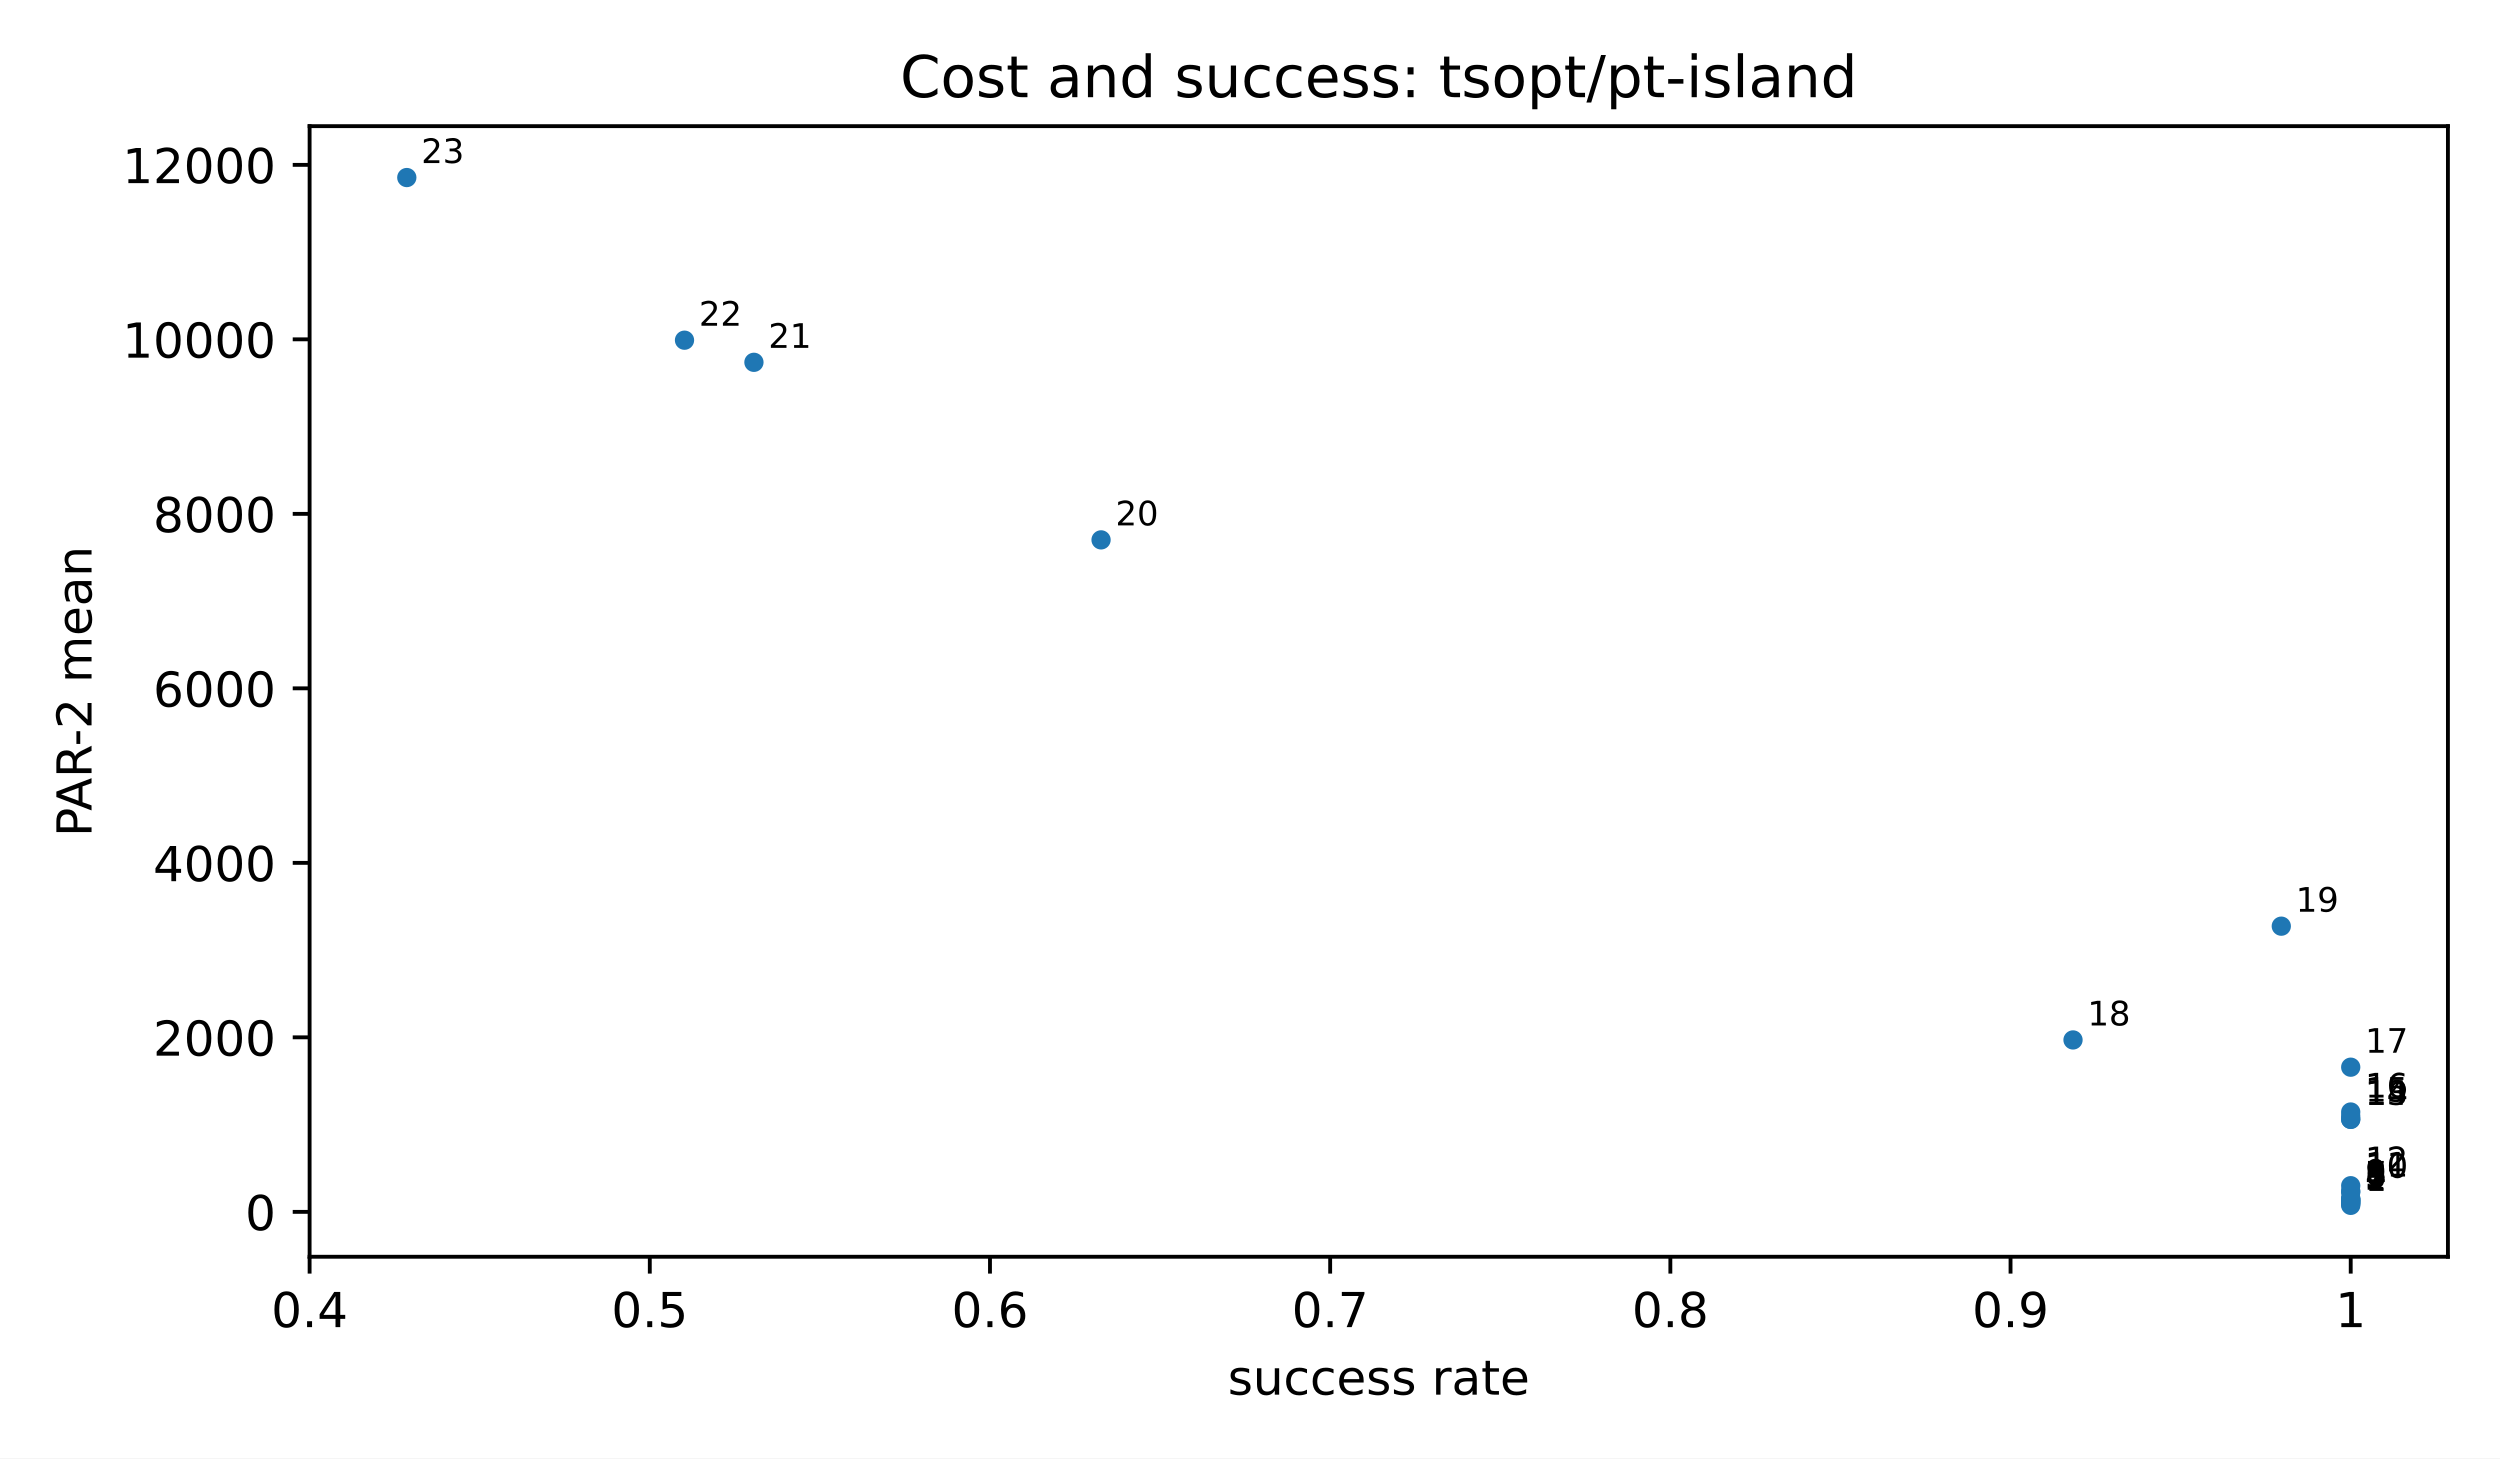
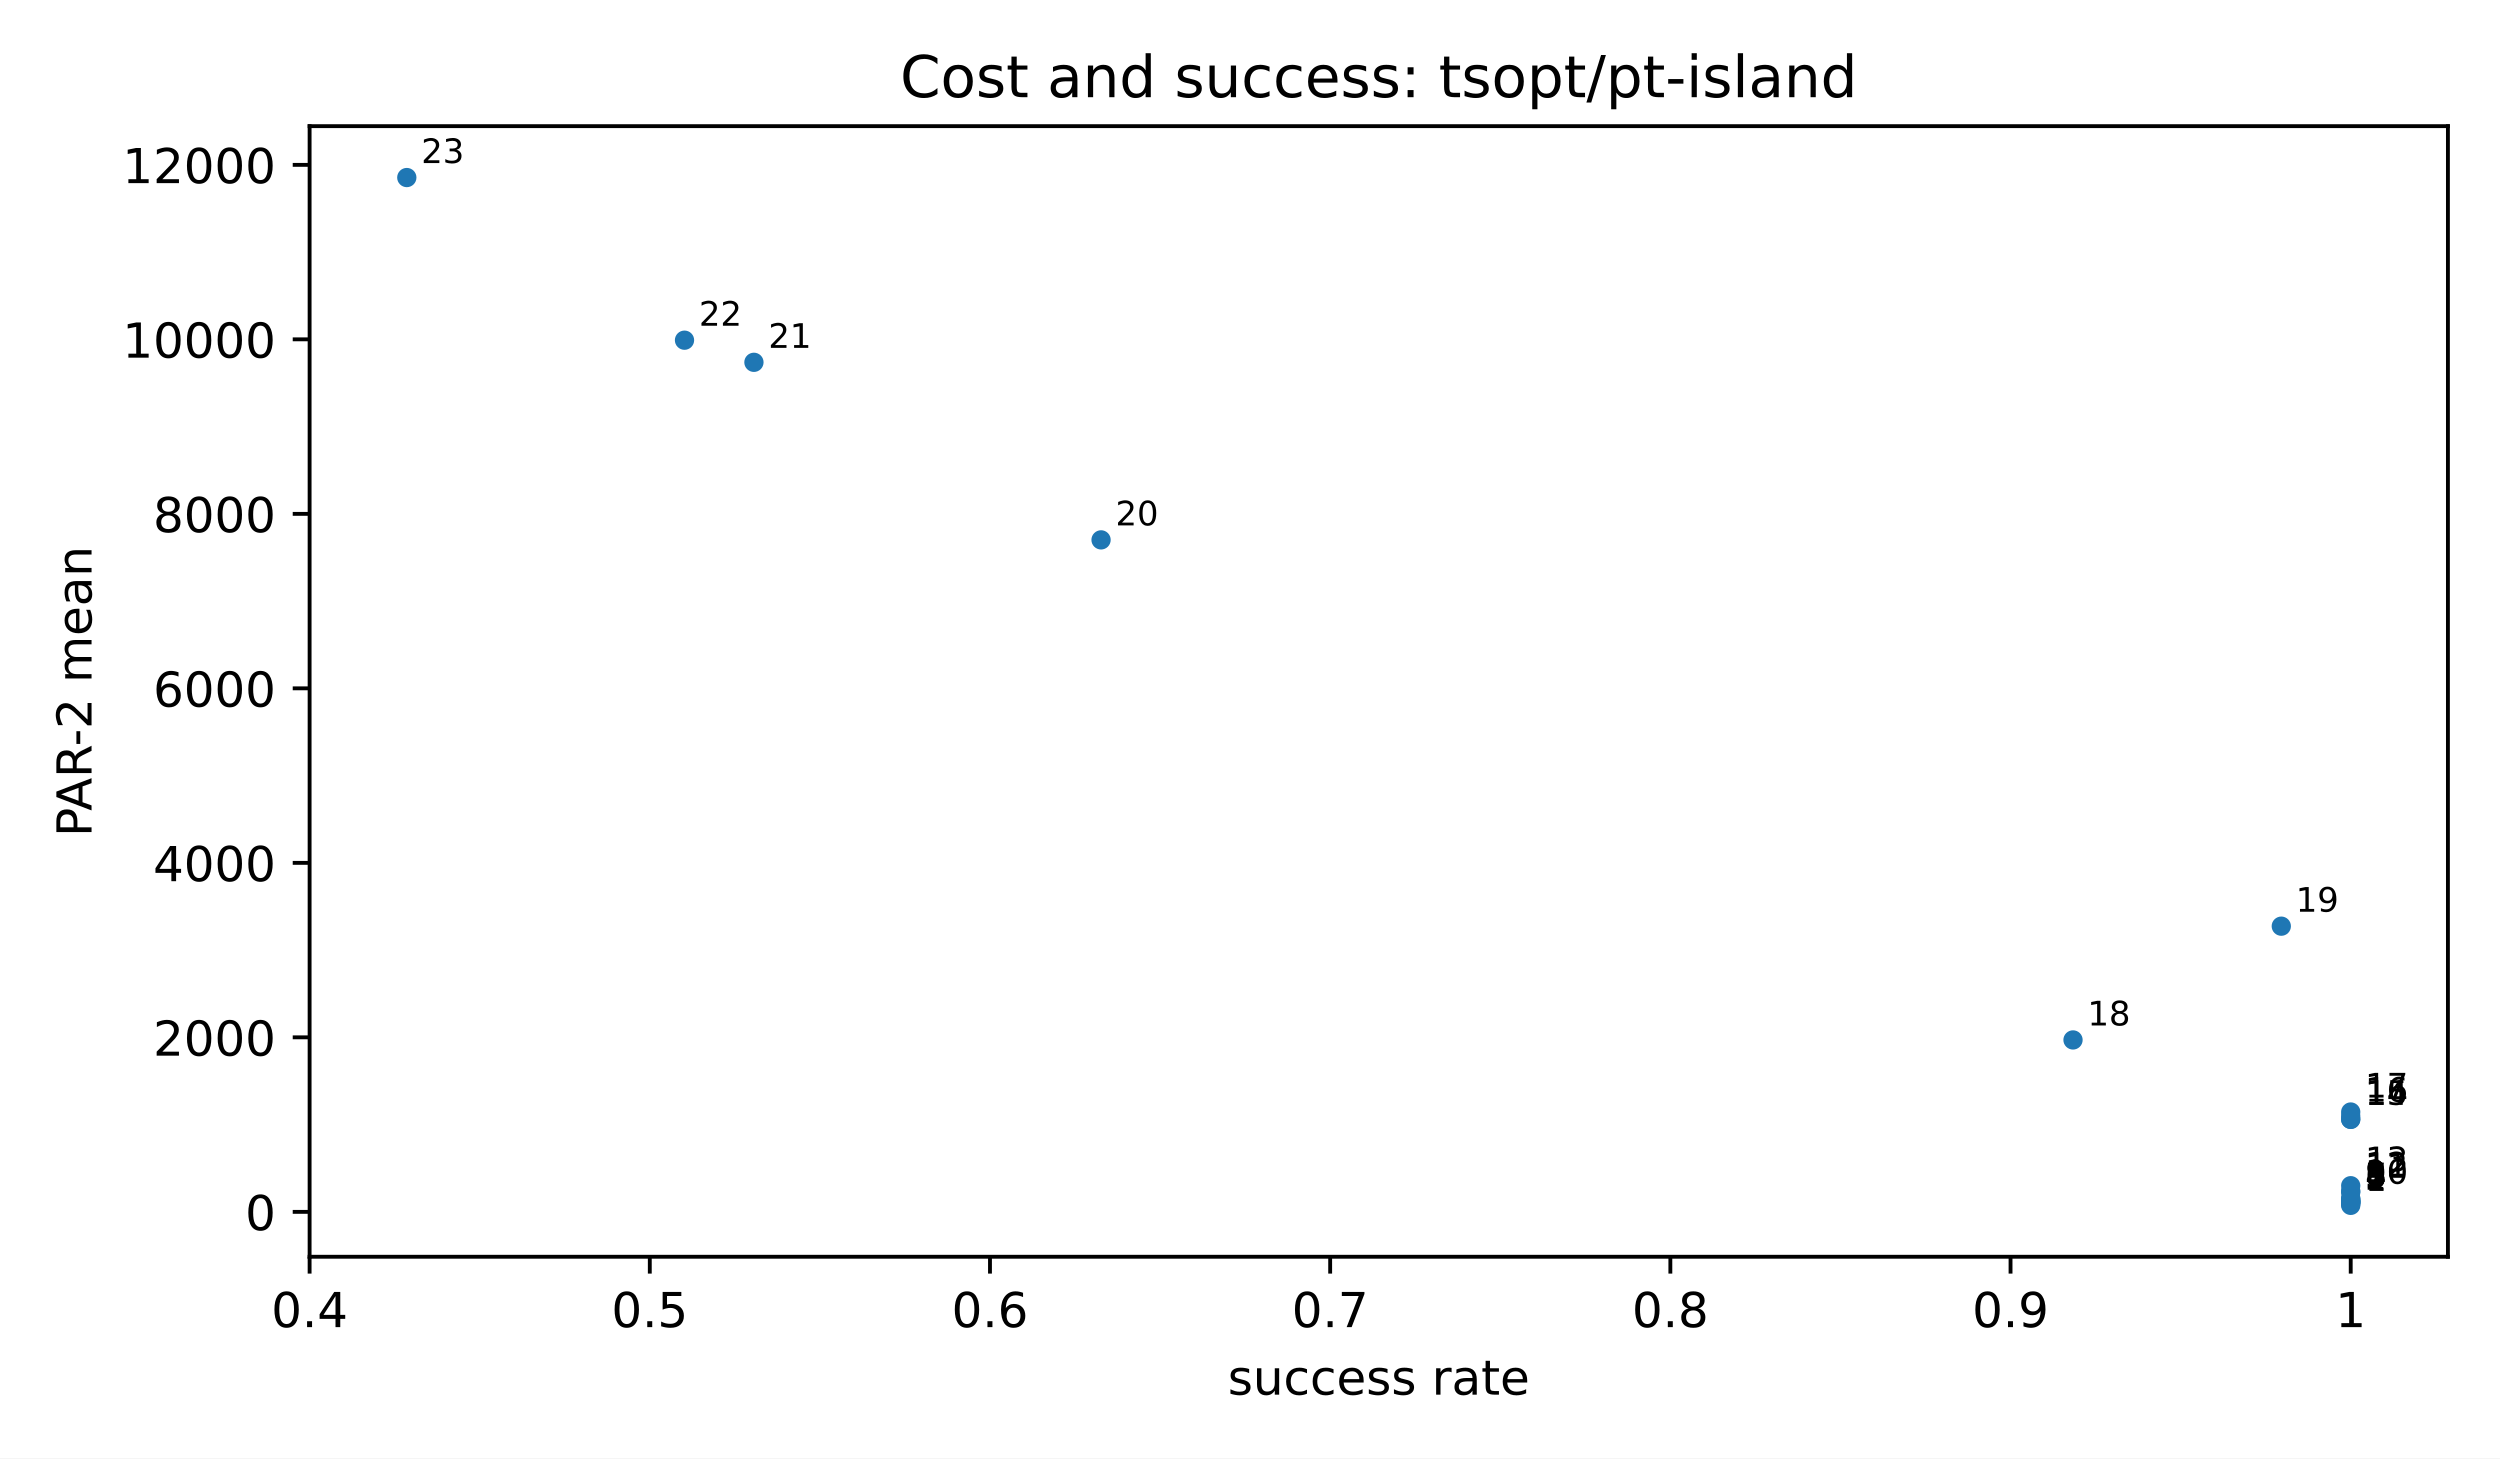
<svg xmlns="http://www.w3.org/2000/svg" xmlns:xlink="http://www.w3.org/1999/xlink" width="518.4pt" height="302.4pt" viewBox="0 0 518.4 302.4" version="1.1">
  <defs>
    <style type="text/css">*{stroke-linejoin: round; stroke-linecap: butt}</style>
  </defs>
  <g id="figure_1">
    <g id="patch_1">
      <path d="M 0 302.4  L 518.4 302.4  L 518.4 0  L 0 0  z " style="fill: #ffffff" />
    </g>
    <g id="axes_1">
      <g id="patch_2">
        <path d="M 64.2 260.6  L 507.6 260.6  L 507.6 26.16  L 64.2 26.16  z " style="fill: #ffffff" />
      </g>
      <g id="PathCollection_1">
        <defs>
          <path id="m2d8934182f" d="M 0 2  C 0.53 2 1.039 1.789 1.414 1.414  C 1.789 1.039 2 0.53 2 0  C 2 -0.53 1.789 -1.039 1.414 -1.414  C 1.039 -1.789 0.53 -2 0 -2  C -0.53 -2 -1.039 -1.789 -1.414 -1.414  C -1.789 -1.039 -2 -0.53 -2 0  C -2 0.53 -1.789 1.039 -1.414 1.414  C -1.039 1.789 -0.53 2 0 2  z " />
        </defs>
        <g clip-path="url(#p3300185fd4)">
          <use xlink:href="#m2d8934182f" x="487.445" y="249.944" style="fill: #1f77b4" />
          <use xlink:href="#m2d8934182f" x="487.445" y="249.704" style="fill: #1f77b4" />
          <use xlink:href="#m2d8934182f" x="487.445" y="249.363" style="fill: #1f77b4" />
          <use xlink:href="#m2d8934182f" x="487.445" y="249.319" style="fill: #1f77b4" />
          <use xlink:href="#m2d8934182f" x="487.445" y="249.208" style="fill: #1f77b4" />
+           <use xlink:href="#m2d8934182f" x="487.445" y="249.18" style="fill: #1f77b4" />
+           <use xlink:href="#m2d8934182f" x="487.445" y="249.18" style="fill: #1f77b4" />
          <use xlink:href="#m2d8934182f" x="487.445" y="248.865" style="fill: #1f77b4" />
-           <use xlink:href="#m2d8934182f" x="487.445" y="248.838" style="fill: #1f77b4" />
          <use xlink:href="#m2d8934182f" x="487.445" y="248.643" style="fill: #1f77b4" />
          <use xlink:href="#m2d8934182f" x="487.445" y="248.473" style="fill: #1f77b4" />
          <use xlink:href="#m2d8934182f" x="487.445" y="247.237" style="fill: #1f77b4" />
          <use xlink:href="#m2d8934182f" x="487.445" y="246.967" style="fill: #1f77b4" />
          <use xlink:href="#m2d8934182f" x="487.445" y="245.867" style="fill: #1f77b4" />
          <use xlink:href="#m2d8934182f" x="487.445" y="232.111" style="fill: #1f77b4" />
          <use xlink:href="#m2d8934182f" x="487.445" y="232.099" style="fill: #1f77b4" />
          <use xlink:href="#m2d8934182f" x="487.445" y="231.443" style="fill: #1f77b4" />
          <use xlink:href="#m2d8934182f" x="487.445" y="230.585" style="fill: #1f77b4" />
-           <use xlink:href="#m2d8934182f" x="487.445" y="221.293" style="fill: #1f77b4" />
          <use xlink:href="#m2d8934182f" x="429.861" y="215.642" style="fill: #1f77b4" />
          <use xlink:href="#m2d8934182f" x="473.049" y="192.052" style="fill: #1f77b4" />
          <use xlink:href="#m2d8934182f" x="228.316" y="111.949" style="fill: #1f77b4" />
          <use xlink:href="#m2d8934182f" x="156.335" y="75.13" style="fill: #1f77b4" />
          <use xlink:href="#m2d8934182f" x="141.939" y="70.543" style="fill: #1f77b4" />
          <use xlink:href="#m2d8934182f" x="84.355" y="36.816" style="fill: #1f77b4" />
        </g>
      </g>
      <g id="matplotlib.axis_1">
        <g id="xtick_1">
          <g id="line2d_1">
            <defs>
              <path id="m8ea4d47d77" d="M 0 0  L 0 3.5  " style="stroke: #000000; stroke-width: 0.8" />
            </defs>
            <g>
              <use xlink:href="#m8ea4d47d77" x="64.2" y="260.6" style="stroke: #000000; stroke-width: 0.8" />
            </g>
          </g>
          <g id="text_1">
            <text style="font-size: 10px; font-family: 'DejaVu Sans', 'Bitstream Vera Sans', 'Computer Modern Sans Serif', 'Lucida Grande', 'Verdana', 'Geneva', 'Lucid', 'Arial', 'Helvetica', 'Avant Garde', sans-serif; text-anchor: middle" x="64.2" y="275.198" transform="rotate(-0 64.2 275.1977)">0.4</text>
          </g>
        </g>
        <g id="xtick_2">
          <g id="line2d_2">
            <g>
              <use xlink:href="#m8ea4d47d77" x="134.741" y="260.6" style="stroke: #000000; stroke-width: 0.8" />
            </g>
          </g>
          <g id="text_2">
            <text style="font-size: 10px; font-family: 'DejaVu Sans', 'Bitstream Vera Sans', 'Computer Modern Sans Serif', 'Lucida Grande', 'Verdana', 'Geneva', 'Lucid', 'Arial', 'Helvetica', 'Avant Garde', sans-serif; text-anchor: middle" x="134.741" y="275.198" transform="rotate(-0 134.7409 275.1977)">0.5</text>
          </g>
        </g>
        <g id="xtick_3">
          <g id="line2d_3">
            <g>
              <use xlink:href="#m8ea4d47d77" x="205.282" y="260.6" style="stroke: #000000; stroke-width: 0.8" />
            </g>
          </g>
          <g id="text_3">
            <text style="font-size: 10px; font-family: 'DejaVu Sans', 'Bitstream Vera Sans', 'Computer Modern Sans Serif', 'Lucida Grande', 'Verdana', 'Geneva', 'Lucid', 'Arial', 'Helvetica', 'Avant Garde', sans-serif; text-anchor: middle" x="205.282" y="275.198" transform="rotate(-0 205.2818 275.1977)">0.6</text>
          </g>
        </g>
        <g id="xtick_4">
          <g id="line2d_4">
            <g>
              <use xlink:href="#m8ea4d47d77" x="275.823" y="260.6" style="stroke: #000000; stroke-width: 0.8" />
            </g>
          </g>
          <g id="text_4">
            <text style="font-size: 10px; font-family: 'DejaVu Sans', 'Bitstream Vera Sans', 'Computer Modern Sans Serif', 'Lucida Grande', 'Verdana', 'Geneva', 'Lucid', 'Arial', 'Helvetica', 'Avant Garde', sans-serif; text-anchor: middle" x="275.823" y="275.198" transform="rotate(-0 275.8227 275.1977)">0.7</text>
          </g>
        </g>
        <g id="xtick_5">
          <g id="line2d_5">
            <g>
              <use xlink:href="#m8ea4d47d77" x="346.364" y="260.6" style="stroke: #000000; stroke-width: 0.8" />
            </g>
          </g>
          <g id="text_5">
            <text style="font-size: 10px; font-family: 'DejaVu Sans', 'Bitstream Vera Sans', 'Computer Modern Sans Serif', 'Lucida Grande', 'Verdana', 'Geneva', 'Lucid', 'Arial', 'Helvetica', 'Avant Garde', sans-serif; text-anchor: middle" x="346.364" y="275.198" transform="rotate(-0 346.3636 275.1977)">0.8</text>
          </g>
        </g>
        <g id="xtick_6">
          <g id="line2d_6">
            <g>
              <use xlink:href="#m8ea4d47d77" x="416.905" y="260.6" style="stroke: #000000; stroke-width: 0.8" />
            </g>
          </g>
          <g id="text_6">
            <text style="font-size: 10px; font-family: 'DejaVu Sans', 'Bitstream Vera Sans', 'Computer Modern Sans Serif', 'Lucida Grande', 'Verdana', 'Geneva', 'Lucid', 'Arial', 'Helvetica', 'Avant Garde', sans-serif; text-anchor: middle" x="416.905" y="275.198" transform="rotate(-0 416.9045 275.1977)">0.9</text>
          </g>
        </g>
        <g id="xtick_7">
          <g id="line2d_7">
            <g>
              <use xlink:href="#m8ea4d47d77" x="487.445" y="260.6" style="stroke: #000000; stroke-width: 0.8" />
            </g>
          </g>
          <g id="text_7">
            <text style="font-size: 10px; font-family: 'DejaVu Sans', 'Bitstream Vera Sans', 'Computer Modern Sans Serif', 'Lucida Grande', 'Verdana', 'Geneva', 'Lucid', 'Arial', 'Helvetica', 'Avant Garde', sans-serif; text-anchor: middle" x="487.445" y="275.198" transform="rotate(-0 487.4455 275.1977)">1</text>
          </g>
        </g>
        <g id="text_8">
          <text style="font-size: 10px; font-family: 'DejaVu Sans', 'Bitstream Vera Sans', 'Computer Modern Sans Serif', 'Lucida Grande', 'Verdana', 'Geneva', 'Lucid', 'Arial', 'Helvetica', 'Avant Garde', sans-serif; text-anchor: middle" x="285.9" y="289.198" transform="rotate(-0 285.9 289.1977)">success rate</text>
        </g>
      </g>
      <g id="matplotlib.axis_2">
        <g id="ytick_1">
          <g id="line2d_8">
            <defs>
              <path id="md659df78fa" d="M 0 0  L -3.5 0  " style="stroke: #000000; stroke-width: 0.8" />
            </defs>
            <g>
              <use xlink:href="#md659df78fa" x="64.2" y="251.288" style="stroke: #000000; stroke-width: 0.8" />
            </g>
          </g>
          <g id="text_9">
            <text style="font-size: 10px; font-family: 'DejaVu Sans', 'Bitstream Vera Sans', 'Computer Modern Sans Serif', 'Lucida Grande', 'Verdana', 'Geneva', 'Lucid', 'Arial', 'Helvetica', 'Avant Garde', sans-serif; text-anchor: end" x="57.2" y="255.086" transform="rotate(-0 57.2 255.0864)">0</text>
          </g>
        </g>
        <g id="ytick_2">
          <g id="line2d_9">
            <g>
              <use xlink:href="#md659df78fa" x="64.2" y="215.104" style="stroke: #000000; stroke-width: 0.8" />
            </g>
          </g>
          <g id="text_10">
            <text style="font-size: 10px; font-family: 'DejaVu Sans', 'Bitstream Vera Sans', 'Computer Modern Sans Serif', 'Lucida Grande', 'Verdana', 'Geneva', 'Lucid', 'Arial', 'Helvetica', 'Avant Garde', sans-serif; text-anchor: end" x="57.2" y="218.903" transform="rotate(-0 57.2 218.9025)">2000</text>
          </g>
        </g>
        <g id="ytick_3">
          <g id="line2d_10">
            <g>
              <use xlink:href="#md659df78fa" x="64.2" y="178.92" style="stroke: #000000; stroke-width: 0.8" />
            </g>
          </g>
          <g id="text_11">
            <text style="font-size: 10px; font-family: 'DejaVu Sans', 'Bitstream Vera Sans', 'Computer Modern Sans Serif', 'Lucida Grande', 'Verdana', 'Geneva', 'Lucid', 'Arial', 'Helvetica', 'Avant Garde', sans-serif; text-anchor: end" x="57.2" y="182.719" transform="rotate(-0 57.2 182.7186)">4000</text>
          </g>
        </g>
        <g id="ytick_4">
          <g id="line2d_11">
            <g>
              <use xlink:href="#md659df78fa" x="64.2" y="142.736" style="stroke: #000000; stroke-width: 0.8" />
            </g>
          </g>
          <g id="text_12">
            <text style="font-size: 10px; font-family: 'DejaVu Sans', 'Bitstream Vera Sans', 'Computer Modern Sans Serif', 'Lucida Grande', 'Verdana', 'Geneva', 'Lucid', 'Arial', 'Helvetica', 'Avant Garde', sans-serif; text-anchor: end" x="57.2" y="146.535" transform="rotate(-0 57.2 146.5347)">6000</text>
          </g>
        </g>
        <g id="ytick_5">
          <g id="line2d_12">
            <g>
              <use xlink:href="#md659df78fa" x="64.2" y="106.552" style="stroke: #000000; stroke-width: 0.8" />
            </g>
          </g>
          <g id="text_13">
            <text style="font-size: 10px; font-family: 'DejaVu Sans', 'Bitstream Vera Sans', 'Computer Modern Sans Serif', 'Lucida Grande', 'Verdana', 'Geneva', 'Lucid', 'Arial', 'Helvetica', 'Avant Garde', sans-serif; text-anchor: end" x="57.2" y="110.351" transform="rotate(-0 57.2 110.3508)">8000</text>
          </g>
        </g>
        <g id="ytick_6">
          <g id="line2d_13">
            <g>
              <use xlink:href="#md659df78fa" x="64.2" y="70.368" style="stroke: #000000; stroke-width: 0.8" />
            </g>
          </g>
          <g id="text_14">
            <text style="font-size: 10px; font-family: 'DejaVu Sans', 'Bitstream Vera Sans', 'Computer Modern Sans Serif', 'Lucida Grande', 'Verdana', 'Geneva', 'Lucid', 'Arial', 'Helvetica', 'Avant Garde', sans-serif; text-anchor: end" x="57.2" y="74.167" transform="rotate(-0 57.2 74.1669)">10000</text>
          </g>
        </g>
        <g id="ytick_7">
          <g id="line2d_14">
            <g>
              <use xlink:href="#md659df78fa" x="64.2" y="34.184" style="stroke: #000000; stroke-width: 0.8" />
            </g>
          </g>
          <g id="text_15">
            <text style="font-size: 10px; font-family: 'DejaVu Sans', 'Bitstream Vera Sans', 'Computer Modern Sans Serif', 'Lucida Grande', 'Verdana', 'Geneva', 'Lucid', 'Arial', 'Helvetica', 'Avant Garde', sans-serif; text-anchor: end" x="57.2" y="37.983" transform="rotate(-0 57.2 37.983)">12000</text>
          </g>
        </g>
        <g id="text_16">
          <text style="font-size: 10px; font-family: 'DejaVu Sans', 'Bitstream Vera Sans', 'Computer Modern Sans Serif', 'Lucida Grande', 'Verdana', 'Geneva', 'Lucid', 'Arial', 'Helvetica', 'Avant Garde', sans-serif; text-anchor: middle" x="18.985" y="143.38" transform="rotate(-90 18.98516 143.38)">PAR-2 mean</text>
        </g>
      </g>
      <g id="patch_3">
        <path d="M 64.2 260.6  L 64.2 26.16  " style="fill: none; stroke: #000000; stroke-width: 0.8; stroke-linejoin: miter; stroke-linecap: square" />
      </g>
      <g id="patch_4">
        <path d="M 507.6 260.6  L 507.6 26.16  " style="fill: none; stroke: #000000; stroke-width: 0.8; stroke-linejoin: miter; stroke-linecap: square" />
      </g>
      <g id="patch_5">
        <path d="M 64.2 260.6  L 507.6 260.6  " style="fill: none; stroke: #000000; stroke-width: 0.8; stroke-linejoin: miter; stroke-linecap: square" />
      </g>
      <g id="patch_6">
        <path d="M 64.2 26.16  L 507.6 26.16  " style="fill: none; stroke: #000000; stroke-width: 0.8; stroke-linejoin: miter; stroke-linecap: square" />
      </g>
      <g id="text_17">
        <text style="font-size: 7px; font-family: 'DejaVu Sans', 'Bitstream Vera Sans', 'Computer Modern Sans Serif', 'Lucida Grande', 'Verdana', 'Geneva', 'Lucid', 'Arial', 'Helvetica', 'Avant Garde', sans-serif; text-anchor: start" x="490.445" y="246.944" transform="rotate(-0 490.4455 246.9436)">1</text>
      </g>
      <g id="text_18">
        <text style="font-size: 7px; font-family: 'DejaVu Sans', 'Bitstream Vera Sans', 'Computer Modern Sans Serif', 'Lucida Grande', 'Verdana', 'Geneva', 'Lucid', 'Arial', 'Helvetica', 'Avant Garde', sans-serif; text-anchor: start" x="490.445" y="246.704" transform="rotate(-0 490.4455 246.7036)">2</text>
      </g>
      <g id="text_19">
        <text style="font-size: 7px; font-family: 'DejaVu Sans', 'Bitstream Vera Sans', 'Computer Modern Sans Serif', 'Lucida Grande', 'Verdana', 'Geneva', 'Lucid', 'Arial', 'Helvetica', 'Avant Garde', sans-serif; text-anchor: start" x="490.445" y="246.363" transform="rotate(-0 490.4455 246.3628)">3</text>
      </g>
      <g id="text_20">
        <text style="font-size: 7px; font-family: 'DejaVu Sans', 'Bitstream Vera Sans', 'Computer Modern Sans Serif', 'Lucida Grande', 'Verdana', 'Geneva', 'Lucid', 'Arial', 'Helvetica', 'Avant Garde', sans-serif; text-anchor: start" x="490.445" y="246.319" transform="rotate(-0 490.4455 246.3193)">4</text>
      </g>
      <g id="text_21">
        <text style="font-size: 7px; font-family: 'DejaVu Sans', 'Bitstream Vera Sans', 'Computer Modern Sans Serif', 'Lucida Grande', 'Verdana', 'Geneva', 'Lucid', 'Arial', 'Helvetica', 'Avant Garde', sans-serif; text-anchor: start" x="490.445" y="246.208" transform="rotate(-0 490.4455 246.2078)">5</text>
      </g>
      <g id="text_22">
-         <text style="font-size: 7px; font-family: 'DejaVu Sans', 'Bitstream Vera Sans', 'Computer Modern Sans Serif', 'Lucida Grande', 'Verdana', 'Geneva', 'Lucid', 'Arial', 'Helvetica', 'Avant Garde', sans-serif; text-anchor: start" x="490.445" y="245.865" transform="rotate(-0 490.4455 245.8651)">6</text>
+         <text style="font-size: 7px; font-family: 'DejaVu Sans', 'Bitstream Vera Sans', 'Computer Modern Sans Serif', 'Lucida Grande', 'Verdana', 'Geneva', 'Lucid', 'Arial', 'Helvetica', 'Avant Garde', sans-serif; text-anchor: start" x="490.445" y="246.18" transform="rotate(-0 490.4455 246.1797)">6</text>
      </g>
      <g id="text_23">
-         <text style="font-size: 7px; font-family: 'DejaVu Sans', 'Bitstream Vera Sans', 'Computer Modern Sans Serif', 'Lucida Grande', 'Verdana', 'Geneva', 'Lucid', 'Arial', 'Helvetica', 'Avant Garde', sans-serif; text-anchor: start" x="490.445" y="245.838" transform="rotate(-0 490.4455 245.8378)">7</text>
+         <text style="font-size: 7px; font-family: 'DejaVu Sans', 'Bitstream Vera Sans', 'Computer Modern Sans Serif', 'Lucida Grande', 'Verdana', 'Geneva', 'Lucid', 'Arial', 'Helvetica', 'Avant Garde', sans-serif; text-anchor: start" x="490.445" y="246.18" transform="rotate(-0 490.4455 246.1797)">7</text>
      </g>
      <g id="text_24">
-         <text style="font-size: 7px; font-family: 'DejaVu Sans', 'Bitstream Vera Sans', 'Computer Modern Sans Serif', 'Lucida Grande', 'Verdana', 'Geneva', 'Lucid', 'Arial', 'Helvetica', 'Avant Garde', sans-serif; text-anchor: start" x="490.445" y="245.643" transform="rotate(-0 490.4455 245.6432)">8</text>
+         <text style="font-size: 7px; font-family: 'DejaVu Sans', 'Bitstream Vera Sans', 'Computer Modern Sans Serif', 'Lucida Grande', 'Verdana', 'Geneva', 'Lucid', 'Arial', 'Helvetica', 'Avant Garde', sans-serif; text-anchor: start" x="490.445" y="245.865" transform="rotate(-0 490.4455 245.8651)">8</text>
      </g>
      <g id="text_25">
-         <text style="font-size: 7px; font-family: 'DejaVu Sans', 'Bitstream Vera Sans', 'Computer Modern Sans Serif', 'Lucida Grande', 'Verdana', 'Geneva', 'Lucid', 'Arial', 'Helvetica', 'Avant Garde', sans-serif; text-anchor: start" x="490.445" y="245.473" transform="rotate(-0 490.4455 245.473)">9</text>
+         <text style="font-size: 7px; font-family: 'DejaVu Sans', 'Bitstream Vera Sans', 'Computer Modern Sans Serif', 'Lucida Grande', 'Verdana', 'Geneva', 'Lucid', 'Arial', 'Helvetica', 'Avant Garde', sans-serif; text-anchor: start" x="490.445" y="245.643" transform="rotate(-0 490.4455 245.6432)">9</text>
      </g>
      <g id="text_26">
-         <text style="font-size: 7px; font-family: 'DejaVu Sans', 'Bitstream Vera Sans', 'Computer Modern Sans Serif', 'Lucida Grande', 'Verdana', 'Geneva', 'Lucid', 'Arial', 'Helvetica', 'Avant Garde', sans-serif; text-anchor: start" x="490.445" y="244.237" transform="rotate(-0 490.4455 244.2369)">10</text>
+         <text style="font-size: 7px; font-family: 'DejaVu Sans', 'Bitstream Vera Sans', 'Computer Modern Sans Serif', 'Lucida Grande', 'Verdana', 'Geneva', 'Lucid', 'Arial', 'Helvetica', 'Avant Garde', sans-serif; text-anchor: start" x="490.445" y="245.473" transform="rotate(-0 490.4455 245.473)">10</text>
      </g>
      <g id="text_27">
-         <text style="font-size: 7px; font-family: 'DejaVu Sans', 'Bitstream Vera Sans', 'Computer Modern Sans Serif', 'Lucida Grande', 'Verdana', 'Geneva', 'Lucid', 'Arial', 'Helvetica', 'Avant Garde', sans-serif; text-anchor: start" x="490.445" y="243.967" transform="rotate(-0 490.4455 243.9666)">11</text>
+         <text style="font-size: 7px; font-family: 'DejaVu Sans', 'Bitstream Vera Sans', 'Computer Modern Sans Serif', 'Lucida Grande', 'Verdana', 'Geneva', 'Lucid', 'Arial', 'Helvetica', 'Avant Garde', sans-serif; text-anchor: start" x="490.445" y="244.237" transform="rotate(-0 490.4455 244.2369)">11</text>
      </g>
      <g id="text_28">
-         <text style="font-size: 7px; font-family: 'DejaVu Sans', 'Bitstream Vera Sans', 'Computer Modern Sans Serif', 'Lucida Grande', 'Verdana', 'Geneva', 'Lucid', 'Arial', 'Helvetica', 'Avant Garde', sans-serif; text-anchor: start" x="490.445" y="242.867" transform="rotate(-0 490.4455 242.8667)">12</text>
+         <text style="font-size: 7px; font-family: 'DejaVu Sans', 'Bitstream Vera Sans', 'Computer Modern Sans Serif', 'Lucida Grande', 'Verdana', 'Geneva', 'Lucid', 'Arial', 'Helvetica', 'Avant Garde', sans-serif; text-anchor: start" x="490.445" y="243.967" transform="rotate(-0 490.4455 243.9666)">12</text>
      </g>
      <g id="text_29">
-         <text style="font-size: 7px; font-family: 'DejaVu Sans', 'Bitstream Vera Sans', 'Computer Modern Sans Serif', 'Lucida Grande', 'Verdana', 'Geneva', 'Lucid', 'Arial', 'Helvetica', 'Avant Garde', sans-serif; text-anchor: start" x="490.445" y="229.111" transform="rotate(-0 490.4455 229.1105)">13</text>
+         <text style="font-size: 7px; font-family: 'DejaVu Sans', 'Bitstream Vera Sans', 'Computer Modern Sans Serif', 'Lucida Grande', 'Verdana', 'Geneva', 'Lucid', 'Arial', 'Helvetica', 'Avant Garde', sans-serif; text-anchor: start" x="490.445" y="242.867" transform="rotate(-0 490.4455 242.8667)">13</text>
      </g>
      <g id="text_30">
-         <text style="font-size: 7px; font-family: 'DejaVu Sans', 'Bitstream Vera Sans', 'Computer Modern Sans Serif', 'Lucida Grande', 'Verdana', 'Geneva', 'Lucid', 'Arial', 'Helvetica', 'Avant Garde', sans-serif; text-anchor: start" x="490.445" y="229.099" transform="rotate(-0 490.4455 229.0987)">14</text>
+         <text style="font-size: 7px; font-family: 'DejaVu Sans', 'Bitstream Vera Sans', 'Computer Modern Sans Serif', 'Lucida Grande', 'Verdana', 'Geneva', 'Lucid', 'Arial', 'Helvetica', 'Avant Garde', sans-serif; text-anchor: start" x="490.445" y="229.111" transform="rotate(-0 490.4455 229.1105)">14</text>
      </g>
      <g id="text_31">
-         <text style="font-size: 7px; font-family: 'DejaVu Sans', 'Bitstream Vera Sans', 'Computer Modern Sans Serif', 'Lucida Grande', 'Verdana', 'Geneva', 'Lucid', 'Arial', 'Helvetica', 'Avant Garde', sans-serif; text-anchor: start" x="490.445" y="228.443" transform="rotate(-0 490.4455 228.4426)">15</text>
+         <text style="font-size: 7px; font-family: 'DejaVu Sans', 'Bitstream Vera Sans', 'Computer Modern Sans Serif', 'Lucida Grande', 'Verdana', 'Geneva', 'Lucid', 'Arial', 'Helvetica', 'Avant Garde', sans-serif; text-anchor: start" x="490.445" y="229.099" transform="rotate(-0 490.4455 229.0987)">15</text>
      </g>
      <g id="text_32">
-         <text style="font-size: 7px; font-family: 'DejaVu Sans', 'Bitstream Vera Sans', 'Computer Modern Sans Serif', 'Lucida Grande', 'Verdana', 'Geneva', 'Lucid', 'Arial', 'Helvetica', 'Avant Garde', sans-serif; text-anchor: start" x="490.445" y="227.585" transform="rotate(-0 490.4455 227.5849)">16</text>
+         <text style="font-size: 7px; font-family: 'DejaVu Sans', 'Bitstream Vera Sans', 'Computer Modern Sans Serif', 'Lucida Grande', 'Verdana', 'Geneva', 'Lucid', 'Arial', 'Helvetica', 'Avant Garde', sans-serif; text-anchor: start" x="490.445" y="228.443" transform="rotate(-0 490.4455 228.4426)">16</text>
      </g>
      <g id="text_33">
-         <text style="font-size: 7px; font-family: 'DejaVu Sans', 'Bitstream Vera Sans', 'Computer Modern Sans Serif', 'Lucida Grande', 'Verdana', 'Geneva', 'Lucid', 'Arial', 'Helvetica', 'Avant Garde', sans-serif; text-anchor: start" x="490.445" y="218.293" transform="rotate(-0 490.4455 218.2934)">17</text>
+         <text style="font-size: 7px; font-family: 'DejaVu Sans', 'Bitstream Vera Sans', 'Computer Modern Sans Serif', 'Lucida Grande', 'Verdana', 'Geneva', 'Lucid', 'Arial', 'Helvetica', 'Avant Garde', sans-serif; text-anchor: start" x="490.445" y="227.585" transform="rotate(-0 490.4455 227.5849)">17</text>
      </g>
      <g id="text_34">
        <text style="font-size: 7px; font-family: 'DejaVu Sans', 'Bitstream Vera Sans', 'Computer Modern Sans Serif', 'Lucida Grande', 'Verdana', 'Geneva', 'Lucid', 'Arial', 'Helvetica', 'Avant Garde', sans-serif; text-anchor: start" x="432.861" y="212.642" transform="rotate(-0 432.861 212.6424)">18</text>
      </g>
      <g id="text_35">
        <text style="font-size: 7px; font-family: 'DejaVu Sans', 'Bitstream Vera Sans', 'Computer Modern Sans Serif', 'Lucida Grande', 'Verdana', 'Geneva', 'Lucid', 'Arial', 'Helvetica', 'Avant Garde', sans-serif; text-anchor: start" x="476.049" y="189.052" transform="rotate(-0 476.0494 189.052)">19</text>
      </g>
      <g id="text_36">
        <text style="font-size: 7px; font-family: 'DejaVu Sans', 'Bitstream Vera Sans', 'Computer Modern Sans Serif', 'Lucida Grande', 'Verdana', 'Geneva', 'Lucid', 'Arial', 'Helvetica', 'Avant Garde', sans-serif; text-anchor: start" x="231.316" y="108.949" transform="rotate(-0 231.3156 108.9486)">20</text>
      </g>
      <g id="text_37">
        <text style="font-size: 7px; font-family: 'DejaVu Sans', 'Bitstream Vera Sans', 'Computer Modern Sans Serif', 'Lucida Grande', 'Verdana', 'Geneva', 'Lucid', 'Arial', 'Helvetica', 'Avant Garde', sans-serif; text-anchor: start" x="159.335" y="72.13" transform="rotate(-0 159.3351 72.12995)">21</text>
      </g>
      <g id="text_38">
        <text style="font-size: 7px; font-family: 'DejaVu Sans', 'Bitstream Vera Sans', 'Computer Modern Sans Serif', 'Lucida Grande', 'Verdana', 'Geneva', 'Lucid', 'Arial', 'Helvetica', 'Avant Garde', sans-serif; text-anchor: start" x="144.939" y="67.543" transform="rotate(-0 144.939 67.54309)">22</text>
      </g>
      <g id="text_39">
        <text style="font-size: 7px; font-family: 'DejaVu Sans', 'Bitstream Vera Sans', 'Computer Modern Sans Serif', 'Lucida Grande', 'Verdana', 'Geneva', 'Lucid', 'Arial', 'Helvetica', 'Avant Garde', sans-serif; text-anchor: start" x="87.355" y="33.816" transform="rotate(-0 87.35455 33.81636)">23</text>
      </g>
      <g id="text_40">
        <text style="font-size: 12px; font-family: 'DejaVu Sans', 'Bitstream Vera Sans', 'Computer Modern Sans Serif', 'Lucida Grande', 'Verdana', 'Geneva', 'Lucid', 'Arial', 'Helvetica', 'Avant Garde', sans-serif; text-anchor: middle" x="285.9" y="20.16" transform="rotate(-0 285.9 20.16)">Cost and success: tsopt/pt-island</text>
      </g>
    </g>
  </g>
  <defs>
    <clipPath id="p3300185fd4">
      <rect x="64.2" y="26.16" width="443.4" height="234.44" />
    </clipPath>
  </defs>
</svg>
